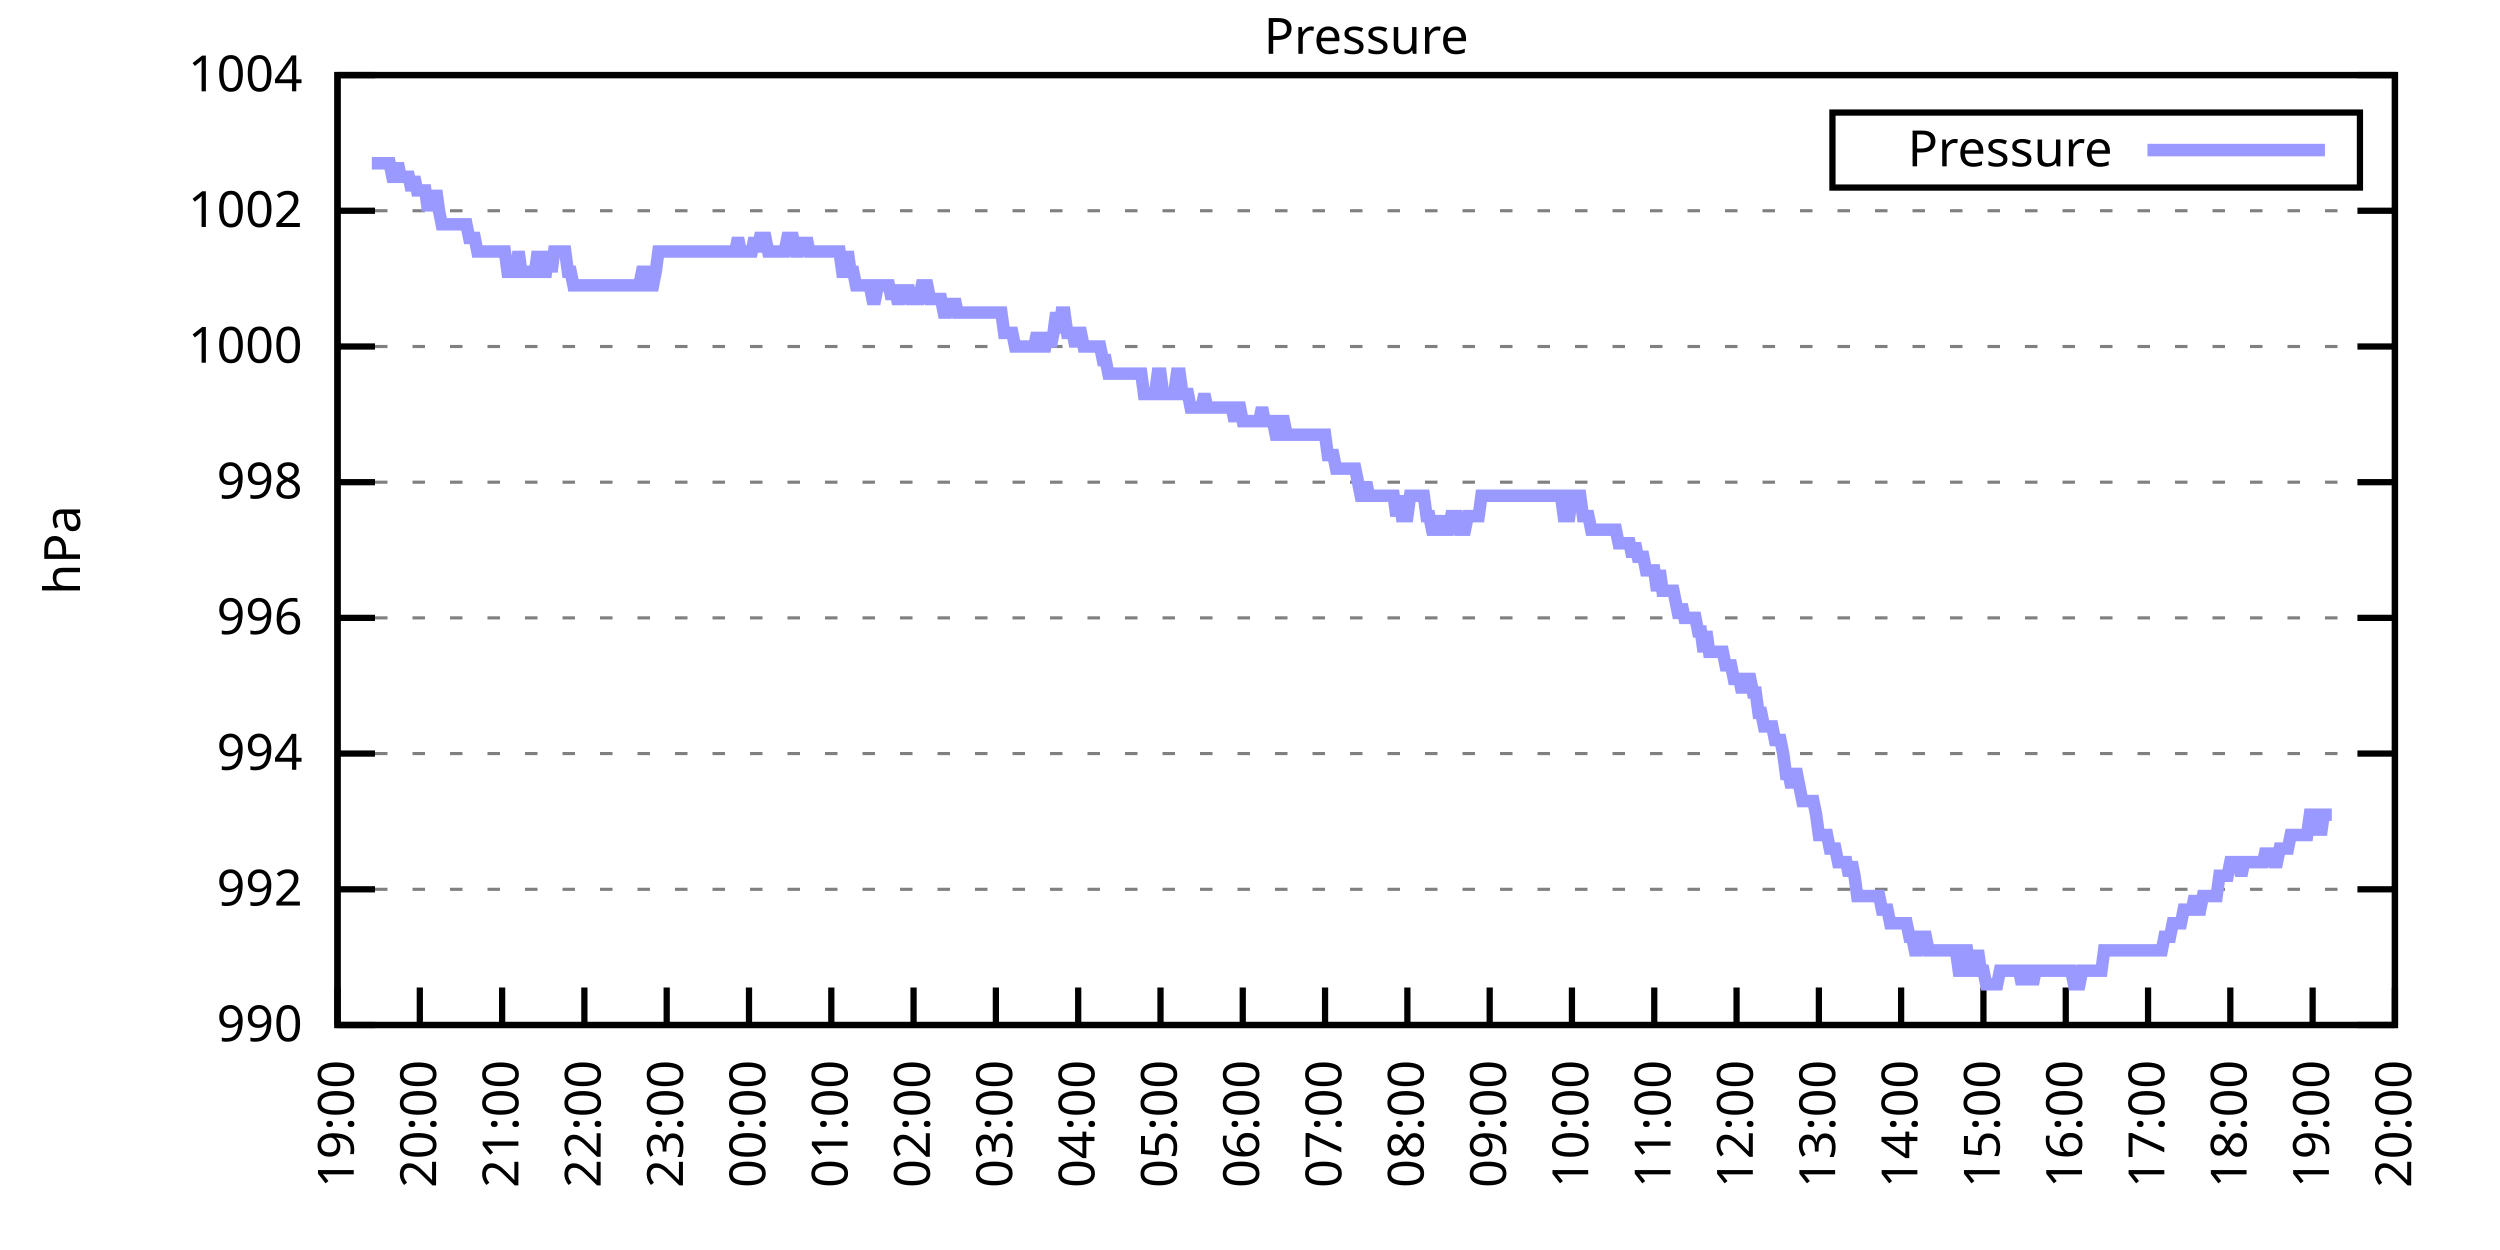
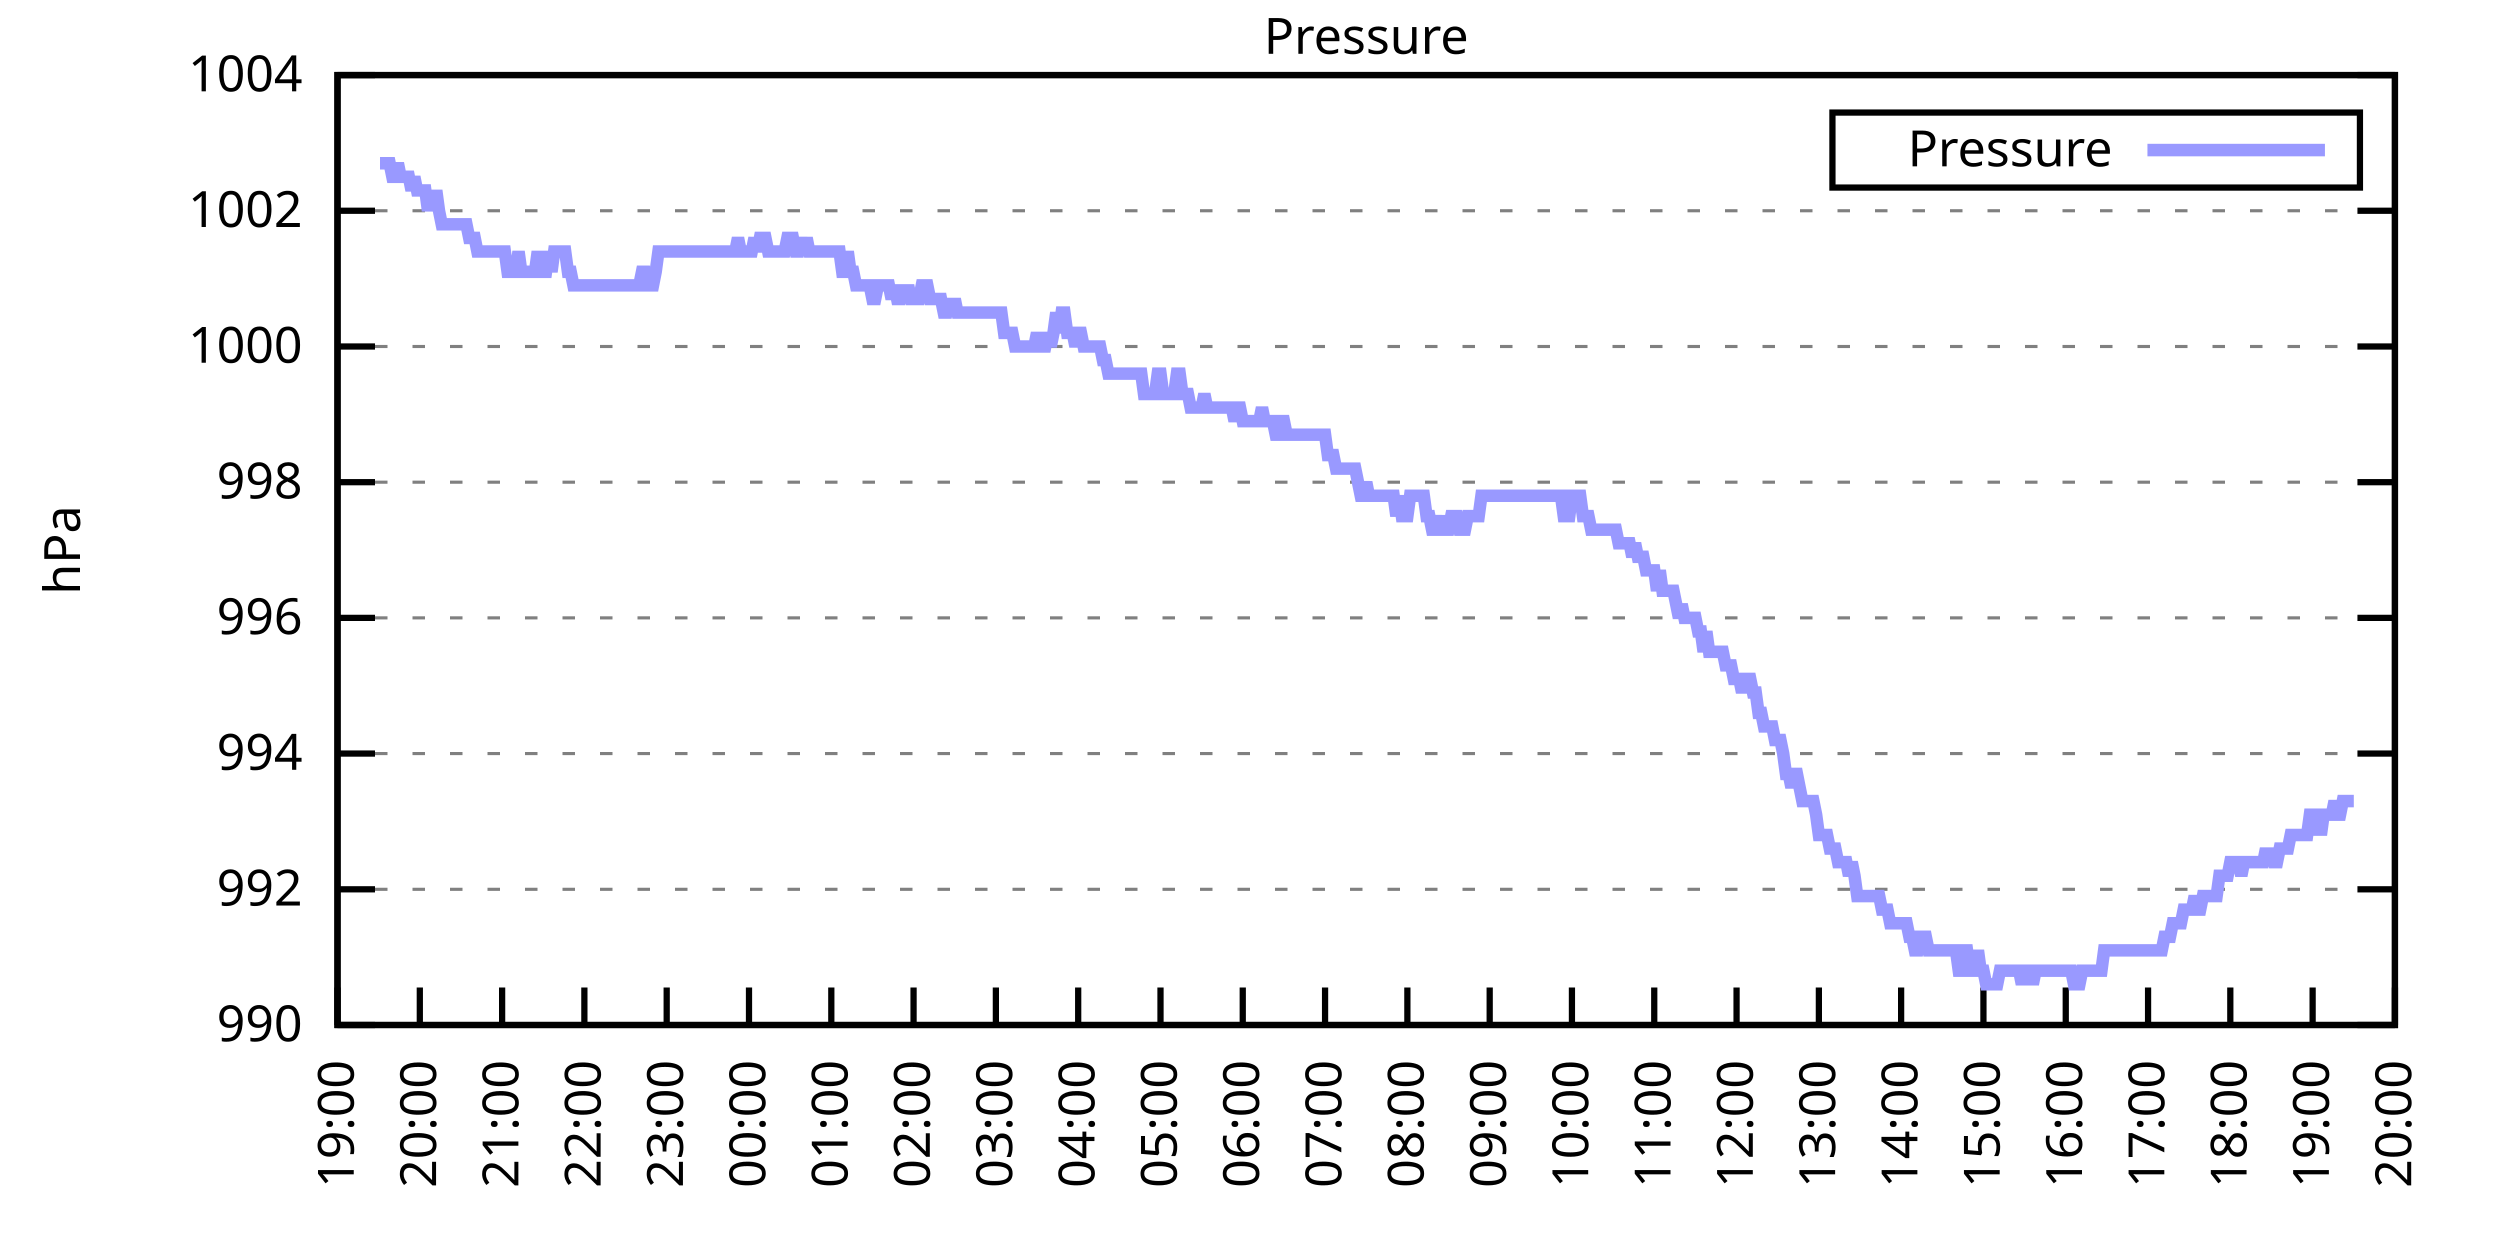
<svg xmlns="http://www.w3.org/2000/svg" xmlns:xlink="http://www.w3.org/1999/xlink" width="400" height="200" viewBox="0 0 400 200">
  <g id="gnuplot_canvas">
    <rect x="0" y="0" width="400" height="200" fill="none" />
    <defs>
      <circle id="gpDot" r="0.5" stroke-width="0.5" stroke="currentColor" />
      <path id="gpPt0" stroke-width="0.333" stroke="currentColor" d="M-1,0 h2 M0,-1 v2" />
      <path id="gpPt1" stroke-width="0.333" stroke="currentColor" d="M-1,-1 L1,1 M1,-1 L-1,1" />
      <path id="gpPt2" stroke-width="0.333" stroke="currentColor" d="M-1,0 L1,0 M0,-1 L0,1 M-1,-1 L1,1 M-1,1 L1,-1" />
      <rect id="gpPt3" stroke-width="0.333" stroke="currentColor" x="-1" y="-1" width="2" height="2" />
      <rect id="gpPt4" stroke-width="0.333" stroke="currentColor" fill="currentColor" x="-1" y="-1" width="2" height="2" />
      <circle id="gpPt5" stroke-width="0.333" stroke="currentColor" cx="0" cy="0" r="1" />
      <use xlink:href="#gpPt5" id="gpPt6" fill="currentColor" stroke="none" />
      <path id="gpPt7" stroke-width="0.333" stroke="currentColor" d="M0,-1.33 L-1.33,0.67 L1.33,0.67 z" />
      <use xlink:href="#gpPt7" id="gpPt8" fill="currentColor" stroke="none" />
      <use xlink:href="#gpPt7" id="gpPt9" stroke="currentColor" transform="rotate(180)" />
      <use xlink:href="#gpPt9" id="gpPt10" fill="currentColor" stroke="none" />
      <use xlink:href="#gpPt3" id="gpPt11" stroke="currentColor" transform="rotate(45)" />
      <use xlink:href="#gpPt11" id="gpPt12" fill="currentColor" stroke="none" />
      <path id="gpPt13" stroke-width="0.333" stroke="currentColor" d="M0,1.330 L1.265,0.411 L0.782,-1.067 L-0.782,-1.076 L-1.265,0.411 z" />
      <use xlink:href="#gpPt13" id="gpPt14" fill="currentColor" stroke="none" />
      <filter id="textbox" filterUnits="objectBoundingBox" x="0" y="0" height="1" width="1">
        <feFlood flood-color="white" flood-opacity="1" result="bgnd" />
        <feComposite in="SourceGraphic" in2="bgnd" operator="atop" />
      </filter>
      <filter id="greybox" filterUnits="objectBoundingBox" x="0" y="0" height="1" width="1">
        <feFlood flood-color="lightgrey" flood-opacity="1" result="grey" />
        <feComposite in="SourceGraphic" in2="grey" operator="atop" />
      </filter>
    </defs>
    <g fill="none" color="white" stroke="currentColor" stroke-width="1.00" stroke-linecap="butt" stroke-linejoin="miter">
</g>
    <g fill="none" color="black" stroke="currentColor" stroke-width="1.00" stroke-linecap="butt" stroke-linejoin="miter">
      <g stroke="none" shape-rendering="crispEdges">
        <polygon fill="rgb(255, 255, 255)" points="54.00,164.00 383.18,164.00 383.18,12.02 54.00,12.02 " />
      </g>
    </g>
    <g fill="none" color="black" stroke="currentColor" stroke-width="1.00" stroke-linecap="butt" stroke-linejoin="miter">
</g>
    <g fill="none" color="black" stroke="black" stroke-width="0.50" stroke-linecap="butt" stroke-linejoin="miter">
</g>
    <g fill="none" color="gray" stroke="currentColor" stroke-width="0.50" stroke-linecap="butt" stroke-linejoin="miter">
      <path stroke="gray" stroke-dasharray="2,4" class="gridline" d="M54.00,164.00 L383.19,164.00  " />
    </g>
    <g fill="none" color="gray" stroke="gray" stroke-width="1.00" stroke-linecap="butt" stroke-linejoin="miter">
</g>
    <g fill="none" color="black" stroke="currentColor" stroke-width="1.00" stroke-linecap="butt" stroke-linejoin="miter">
      <path stroke="black" d="M54.00,164.00 L60.00,164.00 M383.19,164.00 L377.19,164.00  " />
      <g transform="translate(48.40,166.60)" stroke="none" fill="black" font-family="Sans" font-size="8.00" text-anchor="end">
        <text>
          <tspan font-family="Sans"> 990</tspan>
        </text>
      </g>
    </g>
    <g fill="none" color="black" stroke="currentColor" stroke-width="1.00" stroke-linecap="butt" stroke-linejoin="miter">
</g>
    <g fill="none" color="black" stroke="black" stroke-width="0.50" stroke-linecap="butt" stroke-linejoin="miter">
</g>
    <g fill="none" color="gray" stroke="currentColor" stroke-width="0.50" stroke-linecap="butt" stroke-linejoin="miter">
      <path stroke="gray" stroke-dasharray="2,4" class="gridline" d="M54.00,142.29 L383.19,142.29  " />
    </g>
    <g fill="none" color="gray" stroke="gray" stroke-width="1.00" stroke-linecap="butt" stroke-linejoin="miter">
</g>
    <g fill="none" color="black" stroke="currentColor" stroke-width="1.00" stroke-linecap="butt" stroke-linejoin="miter">
      <path stroke="black" d="M54.00,142.29 L60.00,142.29 M383.19,142.29 L377.19,142.29  " />
      <g transform="translate(48.40,144.89)" stroke="none" fill="black" font-family="Sans" font-size="8.00" text-anchor="end">
        <text>
          <tspan font-family="Sans"> 992</tspan>
        </text>
      </g>
    </g>
    <g fill="none" color="black" stroke="currentColor" stroke-width="1.00" stroke-linecap="butt" stroke-linejoin="miter">
</g>
    <g fill="none" color="black" stroke="black" stroke-width="0.50" stroke-linecap="butt" stroke-linejoin="miter">
</g>
    <g fill="none" color="gray" stroke="currentColor" stroke-width="0.50" stroke-linecap="butt" stroke-linejoin="miter">
      <path stroke="gray" stroke-dasharray="2,4" class="gridline" d="M54.00,120.57 L383.19,120.57  " />
    </g>
    <g fill="none" color="gray" stroke="gray" stroke-width="1.00" stroke-linecap="butt" stroke-linejoin="miter">
</g>
    <g fill="none" color="black" stroke="currentColor" stroke-width="1.00" stroke-linecap="butt" stroke-linejoin="miter">
      <path stroke="black" d="M54.00,120.57 L60.00,120.57 M383.19,120.57 L377.19,120.57  " />
      <g transform="translate(48.40,123.17)" stroke="none" fill="black" font-family="Sans" font-size="8.00" text-anchor="end">
        <text>
          <tspan font-family="Sans"> 994</tspan>
        </text>
      </g>
    </g>
    <g fill="none" color="black" stroke="currentColor" stroke-width="1.00" stroke-linecap="butt" stroke-linejoin="miter">
</g>
    <g fill="none" color="black" stroke="black" stroke-width="0.50" stroke-linecap="butt" stroke-linejoin="miter">
</g>
    <g fill="none" color="gray" stroke="currentColor" stroke-width="0.50" stroke-linecap="butt" stroke-linejoin="miter">
      <path stroke="gray" stroke-dasharray="2,4" class="gridline" d="M54.00,98.86 L383.19,98.86  " />
    </g>
    <g fill="none" color="gray" stroke="gray" stroke-width="1.00" stroke-linecap="butt" stroke-linejoin="miter">
</g>
    <g fill="none" color="black" stroke="currentColor" stroke-width="1.00" stroke-linecap="butt" stroke-linejoin="miter">
      <path stroke="black" d="M54.00,98.86 L60.00,98.86 M383.19,98.86 L377.19,98.86  " />
      <g transform="translate(48.40,101.46)" stroke="none" fill="black" font-family="Sans" font-size="8.00" text-anchor="end">
        <text>
          <tspan font-family="Sans"> 996</tspan>
        </text>
      </g>
    </g>
    <g fill="none" color="black" stroke="currentColor" stroke-width="1.00" stroke-linecap="butt" stroke-linejoin="miter">
</g>
    <g fill="none" color="black" stroke="black" stroke-width="0.50" stroke-linecap="butt" stroke-linejoin="miter">
</g>
    <g fill="none" color="gray" stroke="currentColor" stroke-width="0.50" stroke-linecap="butt" stroke-linejoin="miter">
      <path stroke="gray" stroke-dasharray="2,4" class="gridline" d="M54.00,77.15 L383.19,77.15  " />
    </g>
    <g fill="none" color="gray" stroke="gray" stroke-width="1.00" stroke-linecap="butt" stroke-linejoin="miter">
</g>
    <g fill="none" color="black" stroke="currentColor" stroke-width="1.00" stroke-linecap="butt" stroke-linejoin="miter">
      <path stroke="black" d="M54.00,77.15 L60.00,77.15 M383.19,77.15 L377.19,77.15  " />
      <g transform="translate(48.40,79.75)" stroke="none" fill="black" font-family="Sans" font-size="8.00" text-anchor="end">
        <text>
          <tspan font-family="Sans"> 998</tspan>
        </text>
      </g>
    </g>
    <g fill="none" color="black" stroke="currentColor" stroke-width="1.00" stroke-linecap="butt" stroke-linejoin="miter">
</g>
    <g fill="none" color="black" stroke="black" stroke-width="0.50" stroke-linecap="butt" stroke-linejoin="miter">
</g>
    <g fill="none" color="gray" stroke="currentColor" stroke-width="0.50" stroke-linecap="butt" stroke-linejoin="miter">
      <path stroke="gray" stroke-dasharray="2,4" class="gridline" d="M54.00,55.44 L383.19,55.44  " />
    </g>
    <g fill="none" color="gray" stroke="gray" stroke-width="1.00" stroke-linecap="butt" stroke-linejoin="miter">
</g>
    <g fill="none" color="black" stroke="currentColor" stroke-width="1.00" stroke-linecap="butt" stroke-linejoin="miter">
      <path stroke="black" d="M54.00,55.44 L60.00,55.44 M383.19,55.44 L377.19,55.44  " />
      <g transform="translate(48.40,58.04)" stroke="none" fill="black" font-family="Sans" font-size="8.00" text-anchor="end">
        <text>
          <tspan font-family="Sans"> 1000</tspan>
        </text>
      </g>
    </g>
    <g fill="none" color="black" stroke="currentColor" stroke-width="1.00" stroke-linecap="butt" stroke-linejoin="miter">
</g>
    <g fill="none" color="black" stroke="black" stroke-width="0.50" stroke-linecap="butt" stroke-linejoin="miter">
</g>
    <g fill="none" color="gray" stroke="currentColor" stroke-width="0.50" stroke-linecap="butt" stroke-linejoin="miter">
      <path stroke="gray" stroke-dasharray="2,4" class="gridline" d="M54.00,33.72 L383.19,33.72  " />
    </g>
    <g fill="none" color="gray" stroke="gray" stroke-width="1.00" stroke-linecap="butt" stroke-linejoin="miter">
</g>
    <g fill="none" color="black" stroke="currentColor" stroke-width="1.00" stroke-linecap="butt" stroke-linejoin="miter">
      <path stroke="black" d="M54.00,33.72 L60.00,33.72 M383.19,33.72 L377.19,33.72  " />
      <g transform="translate(48.40,36.32)" stroke="none" fill="black" font-family="Sans" font-size="8.00" text-anchor="end">
        <text>
          <tspan font-family="Sans"> 1002</tspan>
        </text>
      </g>
    </g>
    <g fill="none" color="black" stroke="currentColor" stroke-width="1.00" stroke-linecap="butt" stroke-linejoin="miter">
</g>
    <g fill="none" color="black" stroke="black" stroke-width="0.50" stroke-linecap="butt" stroke-linejoin="miter">
</g>
    <g fill="none" color="gray" stroke="currentColor" stroke-width="0.50" stroke-linecap="butt" stroke-linejoin="miter">
      <path stroke="gray" stroke-dasharray="2,4" class="gridline" d="M54.00,12.01 L383.19,12.01  " />
    </g>
    <g fill="none" color="gray" stroke="gray" stroke-width="1.00" stroke-linecap="butt" stroke-linejoin="miter">
</g>
    <g fill="none" color="black" stroke="currentColor" stroke-width="1.00" stroke-linecap="butt" stroke-linejoin="miter">
      <path stroke="black" d="M54.00,12.01 L60.00,12.01 M383.19,12.01 L377.19,12.01  " />
      <g transform="translate(48.40,14.61)" stroke="none" fill="black" font-family="Sans" font-size="8.00" text-anchor="end">
        <text>
          <tspan font-family="Sans"> 1004</tspan>
        </text>
      </g>
    </g>
    <g fill="none" color="black" stroke="currentColor" stroke-width="1.00" stroke-linecap="butt" stroke-linejoin="miter">
      <path stroke="black" d="M54.00,164.00 L54.00,158.00  " />
      <g transform="translate(56.60,169.60) rotate(270.00)" stroke="none" fill="black" font-family="Sans" font-size="8.00" text-anchor="end">
        <text>
          <tspan font-family="Sans">19:00</tspan>
        </text>
      </g>
    </g>
    <g fill="none" color="black" stroke="currentColor" stroke-width="1.00" stroke-linecap="butt" stroke-linejoin="miter">
      <path stroke="black" d="M67.17,164.00 L67.17,158.00  " />
      <g transform="translate(69.77,169.60) rotate(270.00)" stroke="none" fill="black" font-family="Sans" font-size="8.00" text-anchor="end">
        <text>
          <tspan font-family="Sans">20:00</tspan>
        </text>
      </g>
    </g>
    <g fill="none" color="black" stroke="currentColor" stroke-width="1.00" stroke-linecap="butt" stroke-linejoin="miter">
      <path stroke="black" d="M80.34,164.00 L80.34,158.00  " />
      <g transform="translate(82.94,169.60) rotate(270.00)" stroke="none" fill="black" font-family="Sans" font-size="8.00" text-anchor="end">
        <text>
          <tspan font-family="Sans">21:00</tspan>
        </text>
      </g>
    </g>
    <g fill="none" color="black" stroke="currentColor" stroke-width="1.00" stroke-linecap="butt" stroke-linejoin="miter">
      <path stroke="black" d="M93.50,164.00 L93.50,158.00  " />
      <g transform="translate(96.10,169.60) rotate(270.00)" stroke="none" fill="black" font-family="Sans" font-size="8.00" text-anchor="end">
        <text>
          <tspan font-family="Sans">22:00</tspan>
        </text>
      </g>
    </g>
    <g fill="none" color="black" stroke="currentColor" stroke-width="1.00" stroke-linecap="butt" stroke-linejoin="miter">
      <path stroke="black" d="M106.67,164.00 L106.67,158.00  " />
      <g transform="translate(109.27,169.60) rotate(270.00)" stroke="none" fill="black" font-family="Sans" font-size="8.00" text-anchor="end">
        <text>
          <tspan font-family="Sans">23:00</tspan>
        </text>
      </g>
    </g>
    <g fill="none" color="black" stroke="currentColor" stroke-width="1.00" stroke-linecap="butt" stroke-linejoin="miter">
      <path stroke="black" d="M119.84,164.00 L119.84,158.00  " />
      <g transform="translate(122.44,169.60) rotate(270.00)" stroke="none" fill="black" font-family="Sans" font-size="8.00" text-anchor="end">
        <text>
          <tspan font-family="Sans">00:00</tspan>
        </text>
      </g>
    </g>
    <g fill="none" color="black" stroke="currentColor" stroke-width="1.00" stroke-linecap="butt" stroke-linejoin="miter">
      <path stroke="black" d="M133.01,164.00 L133.01,158.00  " />
      <g transform="translate(135.61,169.60) rotate(270.00)" stroke="none" fill="black" font-family="Sans" font-size="8.00" text-anchor="end">
        <text>
          <tspan font-family="Sans">01:00</tspan>
        </text>
      </g>
    </g>
    <g fill="none" color="black" stroke="currentColor" stroke-width="1.00" stroke-linecap="butt" stroke-linejoin="miter">
      <path stroke="black" d="M146.17,164.00 L146.17,158.00  " />
      <g transform="translate(148.77,169.60) rotate(270.00)" stroke="none" fill="black" font-family="Sans" font-size="8.00" text-anchor="end">
        <text>
          <tspan font-family="Sans">02:00</tspan>
        </text>
      </g>
    </g>
    <g fill="none" color="black" stroke="currentColor" stroke-width="1.00" stroke-linecap="butt" stroke-linejoin="miter">
      <path stroke="black" d="M159.34,164.00 L159.34,158.00  " />
      <g transform="translate(161.94,169.60) rotate(270.00)" stroke="none" fill="black" font-family="Sans" font-size="8.00" text-anchor="end">
        <text>
          <tspan font-family="Sans">03:00</tspan>
        </text>
      </g>
    </g>
    <g fill="none" color="black" stroke="currentColor" stroke-width="1.00" stroke-linecap="butt" stroke-linejoin="miter">
      <path stroke="black" d="M172.51,164.00 L172.51,158.00  " />
      <g transform="translate(175.11,169.60) rotate(270.00)" stroke="none" fill="black" font-family="Sans" font-size="8.00" text-anchor="end">
        <text>
          <tspan font-family="Sans">04:00</tspan>
        </text>
      </g>
    </g>
    <g fill="none" color="black" stroke="currentColor" stroke-width="1.00" stroke-linecap="butt" stroke-linejoin="miter">
      <path stroke="black" d="M185.68,164.00 L185.68,158.00  " />
      <g transform="translate(188.28,169.60) rotate(270.00)" stroke="none" fill="black" font-family="Sans" font-size="8.00" text-anchor="end">
        <text>
          <tspan font-family="Sans">05:00</tspan>
        </text>
      </g>
    </g>
    <g fill="none" color="black" stroke="currentColor" stroke-width="1.00" stroke-linecap="butt" stroke-linejoin="miter">
      <path stroke="black" d="M198.84,164.00 L198.84,158.00  " />
      <g transform="translate(201.44,169.60) rotate(270.00)" stroke="none" fill="black" font-family="Sans" font-size="8.00" text-anchor="end">
        <text>
          <tspan font-family="Sans">06:00</tspan>
        </text>
      </g>
    </g>
    <g fill="none" color="black" stroke="currentColor" stroke-width="1.00" stroke-linecap="butt" stroke-linejoin="miter">
      <path stroke="black" d="M212.01,164.00 L212.01,158.00  " />
      <g transform="translate(214.61,169.60) rotate(270.00)" stroke="none" fill="black" font-family="Sans" font-size="8.00" text-anchor="end">
        <text>
          <tspan font-family="Sans">07:00</tspan>
        </text>
      </g>
    </g>
    <g fill="none" color="black" stroke="currentColor" stroke-width="1.00" stroke-linecap="butt" stroke-linejoin="miter">
      <path stroke="black" d="M225.18,164.00 L225.18,158.00  " />
      <g transform="translate(227.78,169.60) rotate(270.00)" stroke="none" fill="black" font-family="Sans" font-size="8.00" text-anchor="end">
        <text>
          <tspan font-family="Sans">08:00</tspan>
        </text>
      </g>
    </g>
    <g fill="none" color="black" stroke="currentColor" stroke-width="1.00" stroke-linecap="butt" stroke-linejoin="miter">
      <path stroke="black" d="M238.35,164.00 L238.35,158.00  " />
      <g transform="translate(240.95,169.60) rotate(270.00)" stroke="none" fill="black" font-family="Sans" font-size="8.00" text-anchor="end">
        <text>
          <tspan font-family="Sans">09:00</tspan>
        </text>
      </g>
    </g>
    <g fill="none" color="black" stroke="currentColor" stroke-width="1.00" stroke-linecap="butt" stroke-linejoin="miter">
      <path stroke="black" d="M251.51,164.00 L251.51,158.00  " />
      <g transform="translate(254.11,169.60) rotate(270.00)" stroke="none" fill="black" font-family="Sans" font-size="8.00" text-anchor="end">
        <text>
          <tspan font-family="Sans">10:00</tspan>
        </text>
      </g>
    </g>
    <g fill="none" color="black" stroke="currentColor" stroke-width="1.00" stroke-linecap="butt" stroke-linejoin="miter">
      <path stroke="black" d="M264.68,164.00 L264.68,158.00  " />
      <g transform="translate(267.28,169.60) rotate(270.00)" stroke="none" fill="black" font-family="Sans" font-size="8.00" text-anchor="end">
        <text>
          <tspan font-family="Sans">11:00</tspan>
        </text>
      </g>
    </g>
    <g fill="none" color="black" stroke="currentColor" stroke-width="1.00" stroke-linecap="butt" stroke-linejoin="miter">
      <path stroke="black" d="M277.85,164.00 L277.85,158.00  " />
      <g transform="translate(280.45,169.60) rotate(270.00)" stroke="none" fill="black" font-family="Sans" font-size="8.00" text-anchor="end">
        <text>
          <tspan font-family="Sans">12:00</tspan>
        </text>
      </g>
    </g>
    <g fill="none" color="black" stroke="currentColor" stroke-width="1.00" stroke-linecap="butt" stroke-linejoin="miter">
      <path stroke="black" d="M291.02,164.00 L291.02,158.00  " />
      <g transform="translate(293.62,169.60) rotate(270.00)" stroke="none" fill="black" font-family="Sans" font-size="8.00" text-anchor="end">
        <text>
          <tspan font-family="Sans">13:00</tspan>
        </text>
      </g>
    </g>
    <g fill="none" color="black" stroke="currentColor" stroke-width="1.00" stroke-linecap="butt" stroke-linejoin="miter">
      <path stroke="black" d="M304.18,164.00 L304.18,158.00  " />
      <g transform="translate(306.78,169.60) rotate(270.00)" stroke="none" fill="black" font-family="Sans" font-size="8.00" text-anchor="end">
        <text>
          <tspan font-family="Sans">14:00</tspan>
        </text>
      </g>
    </g>
    <g fill="none" color="black" stroke="currentColor" stroke-width="1.00" stroke-linecap="butt" stroke-linejoin="miter">
      <path stroke="black" d="M317.35,164.00 L317.35,158.00  " />
      <g transform="translate(319.95,169.60) rotate(270.00)" stroke="none" fill="black" font-family="Sans" font-size="8.00" text-anchor="end">
        <text>
          <tspan font-family="Sans">15:00</tspan>
        </text>
      </g>
    </g>
    <g fill="none" color="black" stroke="currentColor" stroke-width="1.00" stroke-linecap="butt" stroke-linejoin="miter">
      <path stroke="black" d="M330.52,164.00 L330.52,158.00  " />
      <g transform="translate(333.12,169.60) rotate(270.00)" stroke="none" fill="black" font-family="Sans" font-size="8.00" text-anchor="end">
        <text>
          <tspan font-family="Sans">16:00</tspan>
        </text>
      </g>
    </g>
    <g fill="none" color="black" stroke="currentColor" stroke-width="1.00" stroke-linecap="butt" stroke-linejoin="miter">
      <path stroke="black" d="M343.69,164.00 L343.69,158.00  " />
      <g transform="translate(346.29,169.60) rotate(270.00)" stroke="none" fill="black" font-family="Sans" font-size="8.00" text-anchor="end">
        <text>
          <tspan font-family="Sans">17:00</tspan>
        </text>
      </g>
    </g>
    <g fill="none" color="black" stroke="currentColor" stroke-width="1.00" stroke-linecap="butt" stroke-linejoin="miter">
      <path stroke="black" d="M356.85,164.00 L356.85,158.00  " />
      <g transform="translate(359.45,169.60) rotate(270.00)" stroke="none" fill="black" font-family="Sans" font-size="8.00" text-anchor="end">
        <text>
          <tspan font-family="Sans">18:00</tspan>
        </text>
      </g>
    </g>
    <g fill="none" color="black" stroke="currentColor" stroke-width="1.00" stroke-linecap="butt" stroke-linejoin="miter">
      <path stroke="black" d="M370.02,164.00 L370.02,158.00  " />
      <g transform="translate(372.62,169.60) rotate(270.00)" stroke="none" fill="black" font-family="Sans" font-size="8.00" text-anchor="end">
        <text>
          <tspan font-family="Sans">19:00</tspan>
        </text>
      </g>
    </g>
    <g fill="none" color="black" stroke="currentColor" stroke-width="1.00" stroke-linecap="butt" stroke-linejoin="miter">
      <path stroke="black" d="M383.19,164.00 L383.19,158.00  " />
      <g transform="translate(385.79,169.60) rotate(270.00)" stroke="none" fill="black" font-family="Sans" font-size="8.00" text-anchor="end">
        <text>
          <tspan font-family="Sans">20:00</tspan>
        </text>
      </g>
    </g>
    <g fill="none" color="black" stroke="currentColor" stroke-width="1.00" stroke-linecap="butt" stroke-linejoin="miter">
</g>
    <g fill="none" color="black" stroke="currentColor" stroke-width="1.00" stroke-linecap="butt" stroke-linejoin="miter">
      <path stroke="black" d="M54.00,12.01 L54.00,164.00 L383.19,164.00 L383.19,12.01 L54.00,12.01 Z  " />
    </g>
    <g fill="none" color="black" stroke="currentColor" stroke-width="1.00" stroke-linecap="butt" stroke-linejoin="miter">
</g>
    <g fill="none" color="black" stroke="currentColor" stroke-width="1.00" stroke-linecap="butt" stroke-linejoin="miter">
      <path stroke="black" d="M293.19,30.01 L293.19,18.01 L377.59,18.01 L377.59,30.01 L293.19,30.01 Z  " />
    </g>
    <g id="Pressure_plot_1">
      <g fill="none" color="white" stroke="black" stroke-width="2.00" stroke-linecap="butt" stroke-linejoin="miter">
</g>
      <g fill="none" color="black" stroke="currentColor" stroke-width="2.00" stroke-linecap="butt" stroke-linejoin="miter">
        <g transform="translate(337.99,26.61)" stroke="none" fill="black" font-family="Sans" font-size="8.00" text-anchor="end">
          <text>
            <tspan font-family="Sans">Pressure</tspan>
          </text>
        </g>
      </g>
      <g fill="none" color="black" stroke="currentColor" stroke-width="2.00" stroke-linecap="butt" stroke-linejoin="miter">
-         <path stroke="rgb(153, 153, 255)" d="M343.59,24.01 L371.99,24.01 M59.49,26.12 L60.14,26.12 L60.58,26.12 L60.80,26.12 L61.46,26.12 L61.90,26.12   L62.34,26.12 L62.78,28.29 L63.22,28.29 L63.66,26.12 L64.10,28.29 L64.53,28.29 L64.97,28.29 L65.41,28.29   L65.85,30.47 L66.29,28.29 L66.73,30.47 L67.17,30.47 L67.61,30.47 L68.05,30.47 L68.48,33.72 L68.92,30.47   L69.36,33.72 L69.80,30.47 L70.24,33.72 L70.68,35.89 L71.12,35.89 L71.56,35.89 L72.00,35.89 L72.43,35.89   L72.87,35.89 L73.31,35.89 L73.75,35.89 L74.19,35.89 L74.63,35.89 L75.07,38.07 L75.51,38.07 L75.95,38.07   L76.38,40.24 L76.82,40.24 L77.26,40.24 L77.70,40.24 L78.14,40.24 L78.58,40.24 L79.02,40.24 L79.46,40.24   L79.90,40.24 L80.34,40.24 L80.77,40.24 L81.21,43.49 L81.65,43.49 L82.09,43.49 L82.53,43.49 L82.97,40.24   L83.41,43.49 L83.85,43.49 L84.29,43.49 L84.72,43.49 L85.16,43.49 L85.60,43.49 L86.04,40.24 L86.48,43.49   L86.92,43.49 L87.36,43.49 L87.80,40.24 L88.24,43.49 L88.67,40.24 L89.11,40.24 L89.55,40.24 L89.99,40.24   L90.43,40.24 L90.87,43.49 L91.31,43.49 L91.75,45.66 L92.19,45.66 L92.62,45.66 L93.06,45.66 L93.50,45.66   L93.94,45.66 L94.38,45.66 L94.82,45.66 L95.26,45.66 L95.70,45.66 L96.14,45.66 L96.58,45.66 L97.01,45.66   L97.45,45.66 L97.89,45.66 L98.33,45.66 L98.77,45.66 L99.21,45.66 L99.65,45.66 L100.09,45.66 L100.53,45.66   L100.96,45.66 L101.40,45.66 L101.84,45.66 L102.28,45.66 L102.72,43.49 L103.16,43.49 L103.60,45.66 L104.04,45.66   L104.48,45.66 L104.91,43.49 L105.35,40.24 L105.79,40.24 L106.23,40.24 L106.67,40.24 L107.11,40.24 L107.55,40.24   L107.99,40.24 L108.43,40.24 L108.87,40.24 L109.30,40.24 L109.74,40.24 L110.18,40.24 L110.62,40.24 L111.06,40.24   L111.50,40.24 L111.94,40.24 L112.38,40.24 L112.82,40.24 L113.25,40.24 L113.69,40.24 L114.13,40.24 L114.57,40.24   L115.01,40.24 L115.45,40.24 L115.89,40.24 L116.33,40.24 L116.77,40.24 L117.20,40.24 L117.64,40.24 L118.08,38.07   L118.52,40.24 L118.96,40.24 L119.40,40.24 L119.84,40.24 L120.28,40.24 L120.72,38.07 L121.15,40.24 L121.59,38.07   L122.03,38.07 L122.47,38.07 L122.91,40.24 L123.35,40.24 L123.79,40.24 L124.23,40.24 L124.67,40.24 L125.11,40.24   L125.54,40.24 L125.98,38.07 L126.42,38.07 L126.86,38.07 L127.30,40.24 L127.74,40.24 L128.18,38.07 L128.62,40.24   L129.06,38.07 L129.49,40.24 L129.93,40.24 L130.37,40.24 L130.81,40.24 L131.25,40.24 L131.69,40.24 L132.13,40.24   L132.57,40.24 L133.01,40.24 L133.44,40.24 L133.88,40.24 L134.32,40.24 L134.76,43.49 L135.20,43.49 L135.64,40.24   L136.08,43.49 L136.52,43.49 L136.96,45.66 L137.39,45.66 L137.83,45.66 L138.27,45.66 L138.71,45.66 L139.15,45.66   L139.59,47.84 L140.03,47.84 L140.47,45.66 L140.91,45.66 L141.35,45.66 L141.78,45.66 L142.22,45.66 L142.66,47.84   L143.10,45.66 L143.54,47.84 L143.98,47.84 L144.42,45.66 L144.86,47.84 L145.30,45.66 L145.73,47.84 L146.17,47.84   L146.61,47.84 L147.05,47.84 L147.49,45.66 L147.93,45.66 L148.37,45.66 L148.81,47.84 L149.25,47.84 L149.68,47.84   L150.12,47.84 L150.56,47.84 L151.00,50.01 L151.44,50.01 L151.88,47.84 L152.32,50.01 L152.76,47.84 L153.20,50.01   L153.63,50.01 L154.07,50.01 L154.51,50.01 L154.95,50.01 L155.39,50.01 L155.83,50.01 L156.27,50.01 L156.71,50.01   L157.15,50.01 L157.59,50.01 L158.02,50.01 L158.46,50.01 L158.90,50.01 L159.34,50.01 L159.78,50.01 L160.22,50.01   L160.66,53.26 L161.10,53.26 L161.54,53.26 L161.97,53.26 L162.41,55.44 L162.85,55.44 L163.29,55.44 L163.73,55.44   L164.17,55.44 L164.61,55.44 L165.05,55.44 L165.49,55.44 L165.92,53.26 L166.36,55.44 L166.80,55.44 L167.24,55.44   L167.68,53.26 L168.12,55.44 L168.56,53.26 L169.00,50.01 L169.44,53.26 L169.87,50.01 L170.31,50.01 L170.75,53.26   L171.19,53.26 L171.63,53.26 L172.07,55.44 L172.51,53.26 L172.95,53.26 L173.39,55.44 L173.83,55.44 L174.26,55.44   L174.70,55.44 L175.14,55.44 L175.58,55.44 L176.02,55.44 L176.46,57.61 L176.90,57.61 L177.34,59.78 L177.78,59.78   L178.21,59.78 L178.65,59.78 L179.09,59.78 L179.53,59.78 L179.97,59.78 L180.41,59.78 L180.85,59.78 L181.29,59.78   L181.73,59.78 L182.16,59.78 L182.60,59.78 L183.04,63.04 L183.48,63.04 L183.92,63.04 L184.36,63.04 L184.80,63.04   L185.24,59.78 L185.68,59.78 L186.11,63.04 L186.55,63.04 L186.99,63.04 L187.43,63.04 L187.87,63.04 L188.31,59.78   L188.75,59.78 L189.19,63.04 L189.63,63.04 L190.07,63.04 L190.50,65.21 L190.94,65.21 L191.38,65.21 L191.82,65.21   L192.26,65.21 L192.70,63.04 L193.14,65.21 L193.58,65.21 L194.02,65.21 L194.45,65.21 L194.89,65.21 L195.33,65.21   L195.77,65.21 L196.21,65.21 L196.65,65.21 L197.09,65.21 L197.53,67.38 L197.97,65.21 L198.40,65.21 L198.84,67.38   L199.28,67.38 L199.72,67.38 L200.16,67.38 L200.60,67.38 L201.04,67.38 L201.48,67.38 L201.92,65.21 L202.35,67.38   L202.79,67.38 L203.23,67.38 L203.67,67.38 L204.11,69.55 L204.55,69.55 L204.99,67.38 L205.43,67.38 L205.87,69.55   L206.31,69.55 L206.74,69.55 L207.18,69.55 L207.62,69.55 L208.06,69.55 L208.50,69.55 L208.94,69.55 L209.38,69.55   L209.82,69.55 L210.26,69.55 L210.69,69.55 L211.13,69.55 L211.57,69.55 L212.01,69.55 L212.45,72.81 L212.89,72.81   L213.33,72.81 L213.77,74.98 L214.21,74.98 L214.64,74.98 L215.08,74.98 L215.52,74.98 L215.96,74.98 L216.40,74.98   L216.84,74.98 L217.28,77.15 L217.72,79.32 L218.16,79.32 L218.60,77.15 L219.03,79.32 L219.47,79.32 L219.91,79.32   L220.35,79.32 L220.79,79.32 L221.23,79.32 L221.67,79.32 L222.11,79.32 L222.55,79.32 L222.98,79.32 L223.42,82.58   L223.86,79.32 L224.30,82.58 L224.74,82.58 L225.18,82.58 L225.62,79.32 L226.06,79.32 L226.50,79.32 L226.93,79.32   L227.37,79.32 L227.81,79.32 L228.25,82.58 L228.69,82.58 L229.13,84.75 L229.57,84.75 L230.01,84.75 L230.45,82.58   L230.88,84.75 L231.32,84.75 L231.76,84.75 L232.20,82.58 L232.64,82.58 L233.08,82.58 L233.52,84.75 L233.96,84.75   L234.40,84.75 L234.84,82.58 L235.27,82.58 L235.71,82.58 L236.15,82.58 L236.59,82.58 L237.03,79.32 L237.47,79.32   L237.91,79.32 L238.35,79.32 L238.79,79.32 L239.22,79.32 L239.66,79.32 L240.10,79.32 L240.54,79.32 L240.98,79.32   L241.42,79.32 L241.86,79.32 L242.30,79.32 L242.74,79.32 L243.17,79.32 L243.61,79.32 L244.05,79.32 L244.49,79.32   L244.93,79.32 L245.37,79.32 L245.81,79.32 L246.25,79.32 L246.69,79.32 L247.12,79.32 L247.56,79.32 L248.00,79.32   L248.44,79.32 L248.88,79.32 L249.32,79.32 L249.76,79.32 L250.20,82.58 L250.64,82.58 L251.08,82.58 L251.51,79.32   L251.95,79.32 L252.39,79.32 L252.83,79.32 L253.27,82.58 L253.71,82.58 L254.15,82.58 L254.59,84.75 L255.03,84.75   L255.46,84.75 L255.90,84.75 L256.34,84.75 L256.78,84.75 L257.22,84.75 L257.66,84.75 L258.10,84.75 L258.54,84.75   L258.98,86.92 L259.41,86.92 L259.85,86.92 L260.29,86.92 L260.73,86.92 L261.17,89.09 L261.61,86.92 L262.05,89.09   L262.49,89.09 L262.93,89.09 L263.36,91.26 L263.80,91.26 L264.24,91.26 L264.68,91.26 L265.12,94.52 L265.56,91.26   L266.00,94.52 L266.44,94.52 L266.88,94.52 L267.32,94.52 L267.75,94.52 L268.19,96.69 L268.63,98.86 L269.07,96.69   L269.51,98.86 L269.95,98.86 L270.39,98.86 L270.83,98.86 L271.27,98.86 L271.70,101.03 L272.14,101.03 L272.58,104.29   L273.02,101.03 L273.46,104.29 L273.90,104.29 L274.34,104.29 L274.78,104.29 L275.22,104.29 L275.65,104.29 L276.09,106.46   L276.53,106.46 L276.97,106.46 L277.41,108.63 L277.85,108.63 L278.29,108.63 L278.73,110.80 L279.17,108.63 L279.60,108.63   L280.04,108.63 L280.48,110.80 L280.92,110.80 L281.36,114.06 L281.80,114.06 L282.24,116.23 L282.68,116.23 L283.12,116.23   L283.56,116.23 L283.99,118.40 L284.43,118.40 L284.87,118.40 L285.31,120.57 L285.75,123.83 L286.19,123.83 L286.63,126.00   L287.07,123.83 L287.51,123.83 L287.94,126.00 L288.38,128.17 L288.82,128.17 L289.26,128.17 L289.70,128.17 L290.14,128.17   L290.58,130.35 L291.02,133.60 L291.46,133.60 L291.89,133.60 L292.33,133.60 L292.77,135.77 L293.21,135.77 L293.65,135.77   L294.09,137.94 L294.53,137.94 L294.97,137.94 L295.41,137.94 L295.84,140.12 L296.28,137.94 L296.72,140.12 L297.16,143.37   L297.60,143.37 L298.04,143.37 L298.48,143.37 L298.92,143.37 L299.36,143.37 L299.80,143.37 L300.23,143.37 L300.67,143.37   L301.11,145.54 L301.55,145.54 L301.99,145.54 L302.43,147.72 L302.87,147.72 L303.31,147.72 L303.75,147.72 L304.18,147.72   L304.62,147.72 L305.06,147.72 L305.50,149.89 L305.94,149.89 L306.38,152.06 L306.82,152.06 L307.26,149.89 L307.70,149.89   L308.13,149.89 L308.57,152.06 L309.01,152.06 L309.45,152.06 L309.89,152.06 L310.33,152.06 L310.77,152.06 L311.21,152.06   L311.65,152.06 L312.08,152.06 L312.52,152.06 L312.96,152.06 L313.40,155.31 L313.84,155.31 L314.28,152.06 L314.72,152.06   L315.16,155.31 L315.60,155.31 L316.04,155.31 L316.47,152.06 L316.91,155.31 L317.35,155.31 L317.79,157.49 L318.23,157.49   L318.67,157.49 L319.11,157.49 L319.55,157.49 L319.99,155.31 L320.42,155.31 L320.86,155.31 L321.30,155.31 L321.74,155.31   L322.18,155.31 L322.62,155.31 L323.06,155.31 L323.50,157.49 L323.94,155.31 L324.37,155.31 L324.81,155.31 L325.25,157.49   L325.69,155.31 L326.13,155.31 L326.57,155.31 L327.01,155.31 L327.45,155.31 L327.89,155.31 L328.33,155.31 L328.76,155.31   L329.20,155.31 L329.64,155.31 L330.08,155.31 L330.52,155.31 L330.96,155.31 L331.40,155.31 L331.84,157.49 L332.28,157.49   L332.71,157.49 L333.15,155.31 L333.59,155.31 L334.03,155.31 L334.47,155.31 L334.91,155.31 L335.35,155.31 L335.79,155.31   L336.23,155.31 L336.66,152.06 L337.10,152.06 L337.54,152.06 L337.98,152.06 L338.42,152.06 L338.86,152.06 L339.30,152.06   L339.74,152.06 L340.18,152.06 L340.61,152.06 L341.05,152.06 L341.49,152.06 L341.93,152.06 L342.37,152.06 L342.81,152.06   L343.25,152.06 L343.69,152.06 L344.13,152.06 L344.57,152.06 L345.00,152.06 L345.44,152.06 L345.88,152.06 L346.32,149.89   L346.76,149.89 L347.20,149.89 L347.64,147.72 L348.08,147.72 L348.52,147.72 L348.95,147.72 L349.39,145.54 L349.83,145.54   L350.27,145.54 L350.71,145.54 L351.15,143.37 L351.59,145.54 L352.03,145.54 L352.47,143.37 L352.90,143.37 L353.34,143.37   L353.78,143.37 L354.22,143.37 L354.66,143.37 L355.10,140.12 L355.54,140.12 L355.98,140.12 L356.42,140.12 L356.85,137.94   L357.29,137.94 L357.73,137.94 L358.17,137.94 L358.61,140.12 L359.05,137.94 L359.49,137.94 L359.93,137.94 L360.37,137.94   L360.81,137.94 L361.24,137.94 L361.68,137.94 L362.12,137.94 L362.56,135.77 L363.00,137.94 L363.44,135.77 L363.88,137.94   L364.32,137.94 L364.76,135.77 L365.19,135.77 L365.63,135.77 L366.07,135.77 L366.51,133.60 L366.95,133.60 L367.39,133.60   L367.83,133.60 L368.27,133.60 L368.71,133.60 L369.14,133.60 L369.58,130.35 L370.02,130.35 L370.46,133.60 L370.90,130.35   L371.34,133.60 L371.78,130.35 L372.22,130.35 L372.66,130.35 L373.09,130.35  " />
+         <path stroke="rgb(153, 153, 255)" d="M343.59,24.01 L371.99,24.01 M60.80,26.12 L61.46,26.12 L61.90,26.12 L62.34,26.12 L62.78,28.29 L63.22,28.29   L63.66,26.12 L64.10,28.29 L64.53,28.29 L64.97,28.29 L65.41,28.29 L65.85,30.47 L66.29,28.29 L66.73,30.47   L67.17,30.47 L67.61,30.47 L68.05,30.47 L68.48,33.72 L68.92,30.47 L69.36,33.72 L69.80,30.47 L70.24,33.72   L70.68,35.89 L71.12,35.89 L71.56,35.89 L72.00,35.89 L72.43,35.89 L72.87,35.89 L73.31,35.89 L73.75,35.89   L74.19,35.89 L74.63,35.89 L75.07,38.07 L75.51,38.07 L75.95,38.07 L76.38,40.24 L76.82,40.24 L77.26,40.24   L77.70,40.24 L78.14,40.24 L78.58,40.24 L79.02,40.24 L79.46,40.24 L79.90,40.24 L80.34,40.24 L80.77,40.24   L81.21,43.49 L81.65,43.49 L82.09,43.49 L82.53,43.49 L82.97,40.24 L83.41,43.49 L83.85,43.49 L84.29,43.49   L84.72,43.49 L85.16,43.49 L85.60,43.49 L86.04,40.24 L86.48,43.49 L86.92,43.49 L87.36,43.49 L87.80,40.24   L88.24,43.49 L88.67,40.24 L89.11,40.24 L89.55,40.24 L89.99,40.24 L90.43,40.24 L90.87,43.49 L91.31,43.49   L91.75,45.66 L92.19,45.66 L92.62,45.66 L93.06,45.66 L93.50,45.66 L93.94,45.66 L94.38,45.66 L94.82,45.66   L95.26,45.66 L95.70,45.66 L96.14,45.66 L96.58,45.66 L97.01,45.66 L97.45,45.66 L97.89,45.66 L98.33,45.66   L98.77,45.66 L99.21,45.66 L99.65,45.66 L100.09,45.66 L100.53,45.66 L100.96,45.66 L101.40,45.66 L101.84,45.66   L102.28,45.66 L102.72,43.49 L103.16,43.49 L103.60,45.66 L104.04,45.66 L104.48,45.66 L104.91,43.49 L105.35,40.24   L105.79,40.24 L106.23,40.24 L106.67,40.24 L107.11,40.24 L107.55,40.24 L107.99,40.24 L108.43,40.24 L108.87,40.24   L109.30,40.24 L109.74,40.24 L110.18,40.24 L110.62,40.24 L111.06,40.24 L111.50,40.24 L111.94,40.24 L112.38,40.24   L112.82,40.24 L113.25,40.24 L113.69,40.24 L114.13,40.24 L114.57,40.24 L115.01,40.24 L115.45,40.24 L115.89,40.24   L116.33,40.24 L116.77,40.24 L117.20,40.24 L117.64,40.24 L118.08,38.07 L118.52,40.24 L118.96,40.24 L119.40,40.24   L119.84,40.24 L120.28,40.24 L120.72,38.07 L121.15,40.24 L121.59,38.07 L122.03,38.07 L122.47,38.07 L122.91,40.24   L123.35,40.24 L123.79,40.24 L124.23,40.24 L124.67,40.24 L125.11,40.24 L125.54,40.24 L125.98,38.07 L126.42,38.07   L126.86,38.07 L127.30,40.24 L127.74,40.24 L128.18,38.07 L128.62,40.24 L129.06,38.07 L129.49,40.24 L129.93,40.24   L130.37,40.24 L130.81,40.24 L131.25,40.24 L131.69,40.24 L132.13,40.24 L132.57,40.24 L133.01,40.24 L133.44,40.24   L133.88,40.24 L134.32,40.24 L134.76,43.49 L135.20,43.49 L135.64,40.24 L136.08,43.49 L136.52,43.49 L136.96,45.66   L137.39,45.66 L137.83,45.66 L138.27,45.66 L138.71,45.66 L139.15,45.66 L139.59,47.84 L140.03,47.84 L140.47,45.66   L140.91,45.66 L141.35,45.66 L141.78,45.66 L142.22,45.66 L142.66,47.84 L143.10,45.66 L143.54,47.84 L143.98,47.84   L144.42,45.66 L144.86,47.84 L145.30,45.66 L145.73,47.84 L146.17,47.84 L146.61,47.84 L147.05,47.84 L147.49,45.66   L147.93,45.66 L148.37,45.66 L148.81,47.84 L149.25,47.84 L149.68,47.84 L150.12,47.84 L150.56,47.84 L151.00,50.01   L151.44,50.01 L151.88,47.84 L152.32,50.01 L152.76,47.84 L153.20,50.01 L153.63,50.01 L154.07,50.01 L154.51,50.01   L154.95,50.01 L155.39,50.01 L155.83,50.01 L156.27,50.01 L156.71,50.01 L157.15,50.01 L157.59,50.01 L158.02,50.01   L158.46,50.01 L158.90,50.01 L159.34,50.01 L159.78,50.01 L160.22,50.01 L160.66,53.26 L161.10,53.26 L161.54,53.26   L161.97,53.26 L162.41,55.44 L162.85,55.44 L163.29,55.44 L163.73,55.44 L164.17,55.44 L164.61,55.44 L165.05,55.44   L165.49,55.44 L165.92,53.26 L166.36,55.44 L166.80,55.44 L167.24,55.44 L167.68,53.26 L168.12,55.44 L168.56,53.26   L169.00,50.01 L169.44,53.26 L169.87,50.01 L170.31,50.01 L170.75,53.26 L171.19,53.26 L171.63,53.26 L172.07,55.44   L172.51,53.26 L172.95,53.26 L173.39,55.44 L173.83,55.44 L174.26,55.44 L174.70,55.44 L175.14,55.44 L175.58,55.44   L176.02,55.44 L176.46,57.61 L176.90,57.61 L177.34,59.78 L177.78,59.78 L178.21,59.78 L178.65,59.78 L179.09,59.78   L179.53,59.78 L179.97,59.78 L180.41,59.78 L180.85,59.78 L181.29,59.78 L181.73,59.78 L182.16,59.78 L182.60,59.78   L183.04,63.04 L183.48,63.04 L183.92,63.04 L184.36,63.04 L184.80,63.04 L185.24,59.78 L185.68,59.78 L186.11,63.04   L186.55,63.04 L186.99,63.04 L187.43,63.04 L187.87,63.04 L188.31,59.78 L188.75,59.78 L189.19,63.04 L189.63,63.04   L190.07,63.04 L190.50,65.21 L190.94,65.21 L191.38,65.21 L191.82,65.21 L192.26,65.21 L192.70,63.04 L193.14,65.21   L193.58,65.21 L194.02,65.21 L194.45,65.21 L194.89,65.21 L195.33,65.21 L195.77,65.21 L196.21,65.21 L196.65,65.21   L197.09,65.21 L197.53,67.38 L197.97,65.21 L198.40,65.21 L198.84,67.38 L199.28,67.38 L199.72,67.38 L200.16,67.38   L200.60,67.38 L201.04,67.38 L201.48,67.38 L201.92,65.21 L202.35,67.38 L202.79,67.38 L203.23,67.38 L203.67,67.38   L204.11,69.55 L204.55,69.55 L204.99,67.38 L205.43,67.38 L205.87,69.55 L206.31,69.55 L206.74,69.55 L207.18,69.55   L207.62,69.55 L208.06,69.55 L208.50,69.55 L208.94,69.55 L209.38,69.55 L209.82,69.55 L210.26,69.55 L210.69,69.55   L211.13,69.55 L211.57,69.55 L212.01,69.55 L212.45,72.81 L212.89,72.81 L213.33,72.81 L213.77,74.98 L214.21,74.98   L214.64,74.98 L215.08,74.98 L215.52,74.98 L215.96,74.98 L216.40,74.98 L216.84,74.98 L217.28,77.15 L217.72,79.32   L218.16,79.32 L218.60,77.15 L219.03,79.32 L219.47,79.32 L219.91,79.32 L220.35,79.32 L220.79,79.32 L221.23,79.32   L221.67,79.32 L222.11,79.32 L222.55,79.32 L222.98,79.32 L223.42,82.58 L223.86,79.32 L224.30,82.58 L224.74,82.58   L225.18,82.58 L225.62,79.32 L226.06,79.32 L226.50,79.32 L226.93,79.32 L227.37,79.32 L227.81,79.32 L228.25,82.58   L228.69,82.58 L229.13,84.75 L229.57,84.75 L230.01,84.75 L230.45,82.58 L230.88,84.75 L231.32,84.75 L231.76,84.75   L232.20,82.58 L232.64,82.58 L233.08,82.58 L233.52,84.75 L233.96,84.75 L234.40,84.75 L234.84,82.58 L235.27,82.58   L235.71,82.58 L236.15,82.58 L236.59,82.58 L237.03,79.32 L237.47,79.32 L237.91,79.32 L238.35,79.32 L238.79,79.32   L239.22,79.32 L239.66,79.32 L240.10,79.32 L240.54,79.32 L240.98,79.32 L241.42,79.32 L241.86,79.32 L242.30,79.32   L242.74,79.32 L243.17,79.32 L243.61,79.32 L244.05,79.32 L244.49,79.32 L244.93,79.32 L245.37,79.32 L245.81,79.32   L246.25,79.32 L246.69,79.32 L247.12,79.32 L247.56,79.32 L248.00,79.32 L248.44,79.32 L248.88,79.32 L249.32,79.32   L249.76,79.32 L250.20,82.58 L250.64,82.58 L251.08,82.58 L251.51,79.32 L251.95,79.32 L252.39,79.32 L252.83,79.32   L253.27,82.58 L253.71,82.58 L254.15,82.58 L254.59,84.75 L255.03,84.75 L255.46,84.75 L255.90,84.75 L256.34,84.75   L256.78,84.75 L257.22,84.75 L257.66,84.75 L258.10,84.75 L258.54,84.75 L258.98,86.92 L259.41,86.92 L259.85,86.92   L260.29,86.92 L260.73,86.92 L261.17,89.09 L261.61,86.92 L262.05,89.09 L262.49,89.09 L262.93,89.09 L263.36,91.26   L263.80,91.26 L264.24,91.26 L264.68,91.26 L265.12,94.52 L265.56,91.26 L266.00,94.52 L266.44,94.52 L266.88,94.52   L267.32,94.52 L267.75,94.52 L268.19,96.69 L268.63,98.86 L269.07,96.69 L269.51,98.86 L269.95,98.86 L270.39,98.86   L270.83,98.86 L271.27,98.86 L271.70,101.03 L272.14,101.03 L272.58,104.29 L273.02,101.03 L273.46,104.29 L273.90,104.29   L274.34,104.29 L274.78,104.29 L275.22,104.29 L275.65,104.29 L276.09,106.46 L276.53,106.46 L276.97,106.46 L277.41,108.63   L277.85,108.63 L278.29,108.63 L278.73,110.80 L279.17,108.63 L279.60,108.63 L280.04,108.63 L280.48,110.80 L280.92,110.80   L281.36,114.06 L281.80,114.06 L282.24,116.23 L282.68,116.23 L283.12,116.23 L283.56,116.23 L283.99,118.40 L284.43,118.40   L284.87,118.40 L285.31,120.57 L285.75,123.83 L286.19,123.83 L286.63,126.00 L287.07,123.83 L287.51,123.83 L287.94,126.00   L288.38,128.17 L288.82,128.17 L289.26,128.17 L289.70,128.17 L290.14,128.17 L290.58,130.35 L291.02,133.60 L291.46,133.60   L291.89,133.60 L292.33,133.60 L292.77,135.77 L293.21,135.77 L293.65,135.77 L294.09,137.94 L294.53,137.94 L294.97,137.94   L295.41,137.94 L295.84,140.12 L296.28,137.94 L296.72,140.12 L297.16,143.37 L297.60,143.37 L298.04,143.37 L298.48,143.37   L298.92,143.37 L299.36,143.37 L299.80,143.37 L300.23,143.37 L300.67,143.37 L301.11,145.54 L301.55,145.54 L301.99,145.54   L302.43,147.72 L302.87,147.72 L303.31,147.72 L303.75,147.72 L304.18,147.72 L304.62,147.72 L305.06,147.72 L305.50,149.89   L305.94,149.89 L306.38,152.06 L306.82,152.06 L307.26,149.89 L307.70,149.89 L308.13,149.89 L308.57,152.06 L309.01,152.06   L309.45,152.06 L309.89,152.06 L310.33,152.06 L310.77,152.06 L311.21,152.06 L311.65,152.06 L312.08,152.06 L312.52,152.06   L312.96,152.06 L313.40,155.31 L313.84,155.31 L314.28,152.06 L314.72,152.06 L315.16,155.31 L315.60,155.31 L316.04,155.31   L316.47,152.06 L316.91,155.31 L317.35,155.31 L317.79,157.49 L318.23,157.49 L318.67,157.49 L319.11,157.49 L319.55,157.49   L319.99,155.31 L320.42,155.31 L320.86,155.31 L321.30,155.31 L321.74,155.31 L322.18,155.31 L322.62,155.31 L323.06,155.31   L323.50,157.49 L323.94,155.31 L324.37,155.31 L324.81,155.31 L325.25,157.49 L325.69,155.31 L326.13,155.31 L326.57,155.31   L327.01,155.31 L327.45,155.31 L327.89,155.31 L328.33,155.31 L328.76,155.31 L329.20,155.31 L329.64,155.31 L330.08,155.31   L330.52,155.31 L330.96,155.31 L331.40,155.31 L331.84,157.49 L332.28,157.49 L332.71,157.49 L333.15,155.31 L333.59,155.31   L334.03,155.31 L334.47,155.31 L334.91,155.31 L335.35,155.31 L335.79,155.31 L336.23,155.31 L336.66,152.06 L337.10,152.06   L337.54,152.06 L337.98,152.06 L338.42,152.06 L338.86,152.06 L339.30,152.06 L339.74,152.06 L340.18,152.06 L340.61,152.06   L341.05,152.06 L341.49,152.06 L341.93,152.06 L342.37,152.06 L342.81,152.06 L343.25,152.06 L343.69,152.06 L344.13,152.06   L344.57,152.06 L345.00,152.06 L345.44,152.06 L345.88,152.06 L346.32,149.89 L346.76,149.89 L347.20,149.89 L347.64,147.72   L348.08,147.72 L348.52,147.72 L348.95,147.72 L349.39,145.54 L349.83,145.54 L350.27,145.54 L350.71,145.54 L351.15,143.37   L351.59,145.54 L352.03,145.54 L352.47,143.37 L352.90,143.37 L353.34,143.37 L353.78,143.37 L354.22,143.37 L354.66,143.37   L355.10,140.12 L355.54,140.12 L355.98,140.12 L356.42,140.12 L356.85,137.94 L357.29,137.94 L357.73,137.94 L358.17,137.94   L358.61,140.12 L359.05,137.94 L359.49,137.94 L359.93,137.94 L360.37,137.94 L360.81,137.94 L361.24,137.94 L361.68,137.94   L362.12,137.94 L362.56,135.77 L363.00,137.94 L363.44,135.77 L363.88,137.94 L364.32,137.94 L364.76,135.77 L365.19,135.77   L365.63,135.77 L366.07,135.77 L366.51,133.60 L366.95,133.60 L367.39,133.60 L367.83,133.60 L368.27,133.60 L368.71,133.60   L369.14,133.60 L369.58,130.35 L370.02,130.35 L370.46,133.60 L370.90,130.35 L371.34,133.60 L371.78,130.35 L372.22,130.35   L372.66,130.35 L373.09,130.35 L373.53,128.17 L373.97,130.35 L374.41,130.35 L374.85,128.17 L375.29,128.17 L375.73,128.17   L376.17,128.17 L376.61,128.17  " />
      </g>
    </g>
    <g fill="none" color="black" stroke="currentColor" stroke-width="2.00" stroke-linecap="butt" stroke-linejoin="miter">
</g>
    <g fill="none" color="black" stroke="black" stroke-width="1.00" stroke-linecap="butt" stroke-linejoin="miter">
</g>
    <g fill="none" color="black" stroke="currentColor" stroke-width="1.00" stroke-linecap="butt" stroke-linejoin="miter">
      <path stroke="black" d="M54.00,12.01 L54.00,164.00 L383.19,164.00 L383.19,12.01 L54.00,12.01 Z  " />
      <g transform="translate(12.80,88.01) rotate(270.00)" stroke="none" fill="black" font-family="Sans" font-size="8.00" text-anchor="middle">
        <text>
          <tspan font-family="Sans">hPa</tspan>
        </text>
      </g>
    </g>
    <g fill="none" color="black" stroke="currentColor" stroke-width="1.00" stroke-linecap="butt" stroke-linejoin="miter">
</g>
    <g fill="none" color="black" stroke="currentColor" stroke-width="1.00" stroke-linecap="butt" stroke-linejoin="miter">
      <g transform="translate(218.59,8.61)" stroke="none" fill="black" font-family="Sans" font-size="8.00" text-anchor="middle">
        <text>
          <tspan font-family="Sans">Pressure</tspan>
        </text>
      </g>
    </g>
    <g fill="none" color="black" stroke="currentColor" stroke-width="1.00" stroke-linecap="butt" stroke-linejoin="miter">
</g>
  </g>
</svg>
